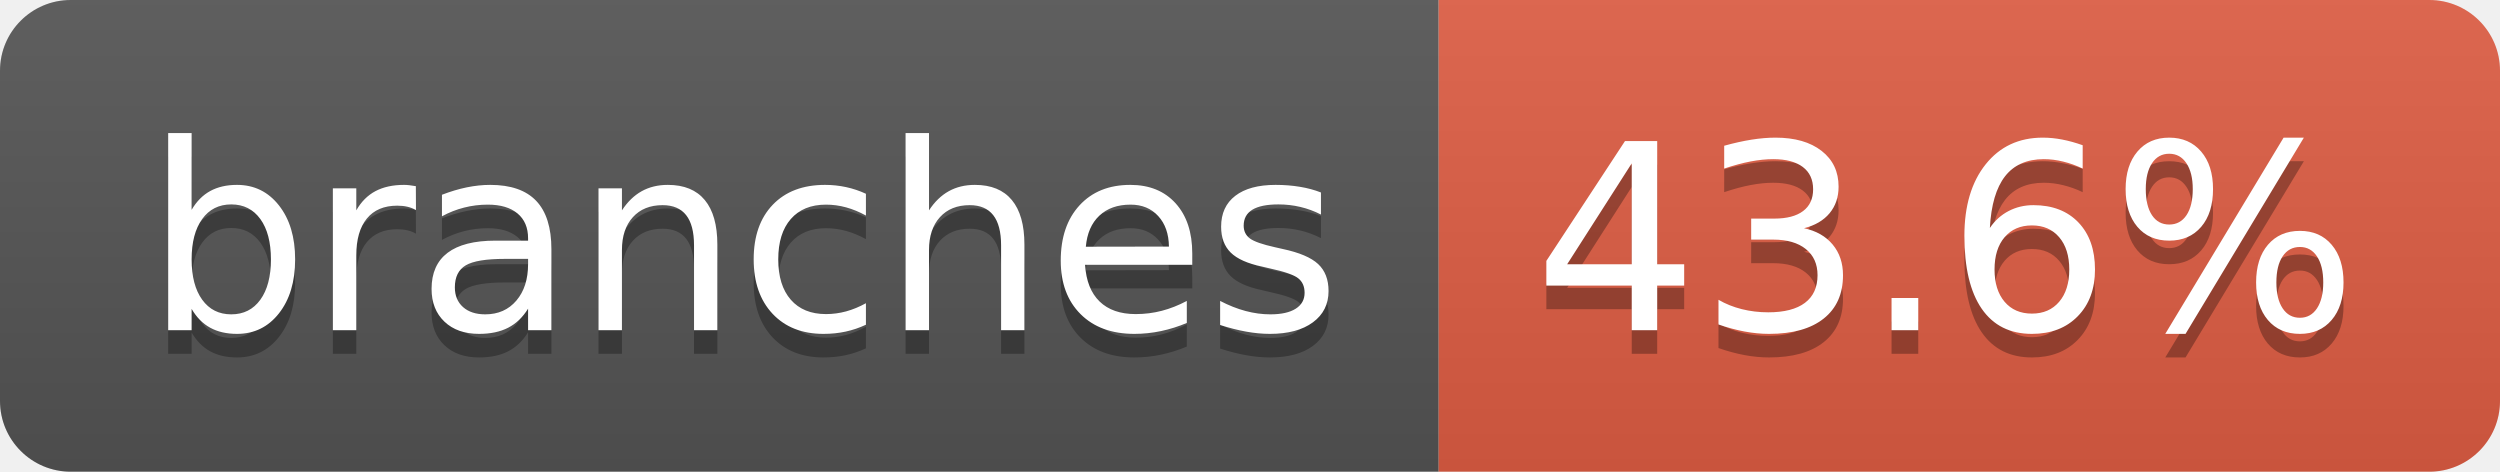
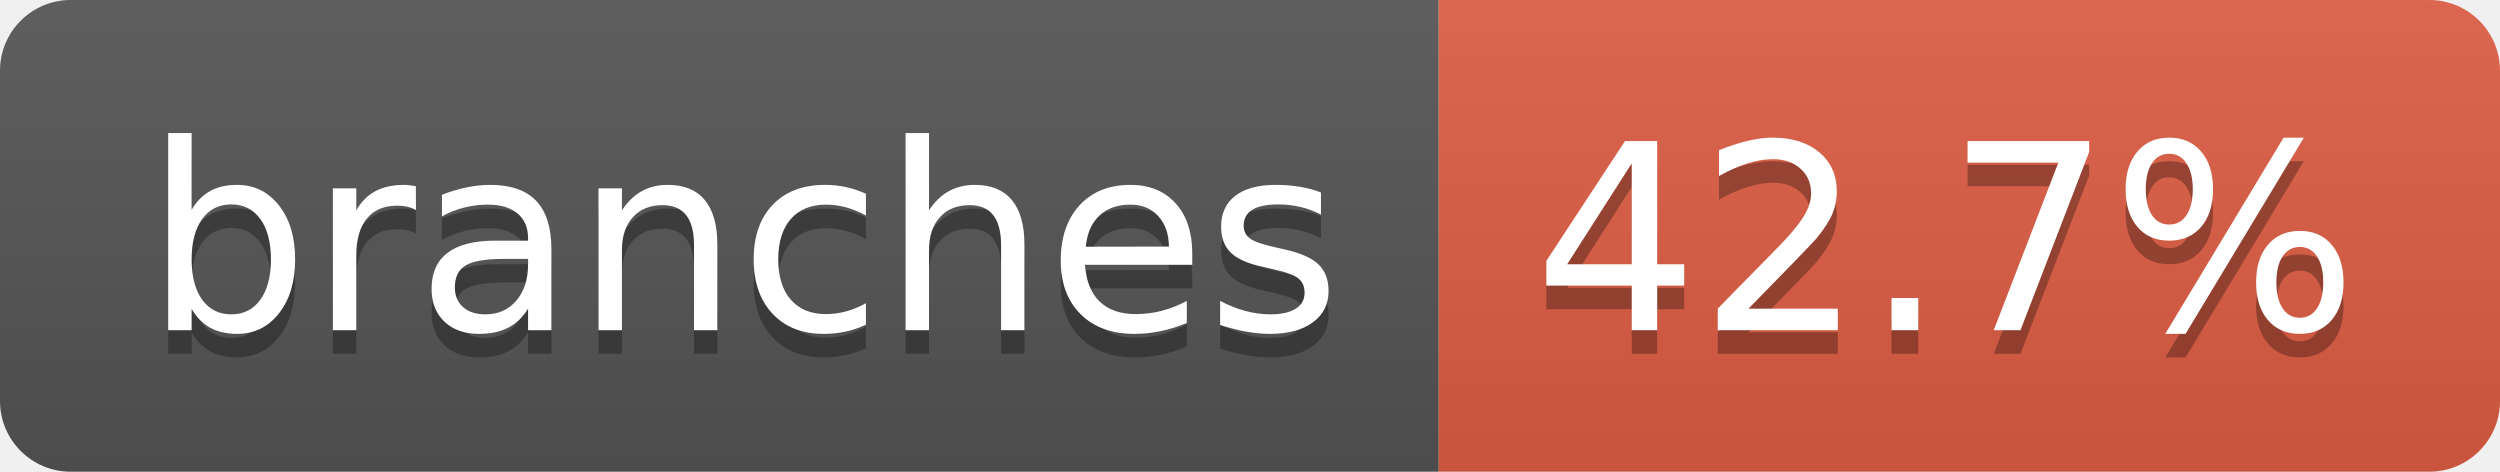
- <svg xmlns="http://www.w3.org/2000/svg" width="106" height="20" role="img" aria-label="branches: 43.6%">
+ <svg xmlns="http://www.w3.org/2000/svg" width="106" height="20" role="img" aria-label="branches: 42.7%">
  <linearGradient id="s" x2="0" y2="100%">
    <stop offset="0" stop-color="#bbb" stop-opacity=".1" />
    <stop offset="1" stop-opacity=".1" />
  </linearGradient>
  <clipPath id="r">
    <rect width="106" height="20" rx="3" fill="#fff" />
  </clipPath>
  <g clip-path="url(#r)">
    <rect width="61" height="20" fill="#555" />
    <rect x="61" width="45" height="20" fill="#e05d44" />
    <rect width="106" height="20" fill="url(#s)" />
  </g>
  <g fill="#fff" text-anchor="middle" font-family="Verdana,Geneva,DejaVu Sans,sans-serif" text-rendering="geometricPrecision" font-size="110">
    <text aria-hidden="true" x="315" y="150" fill="#010101" fill-opacity=".3" transform="scale(.1)" textLength="507">branches</text>
    <text x="315" y="140" transform="scale(.1)" fill="#fff" textLength="507">branches</text>
-     <text aria-hidden="true" x="825" y="150" fill="#010101" fill-opacity=".3" transform="scale(.1)" textLength="350">43.6%</text>
-     <text x="825" y="140" transform="scale(.1)" fill="#fff" textLength="350">43.6%</text>
+     <text aria-hidden="true" x="825" y="150" fill="#010101" fill-opacity=".3" transform="scale(.1)" textLength="350">42.7%</text>
+     <text x="825" y="140" transform="scale(.1)" fill="#fff" textLength="350">42.7%</text>
  </g>
</svg>
